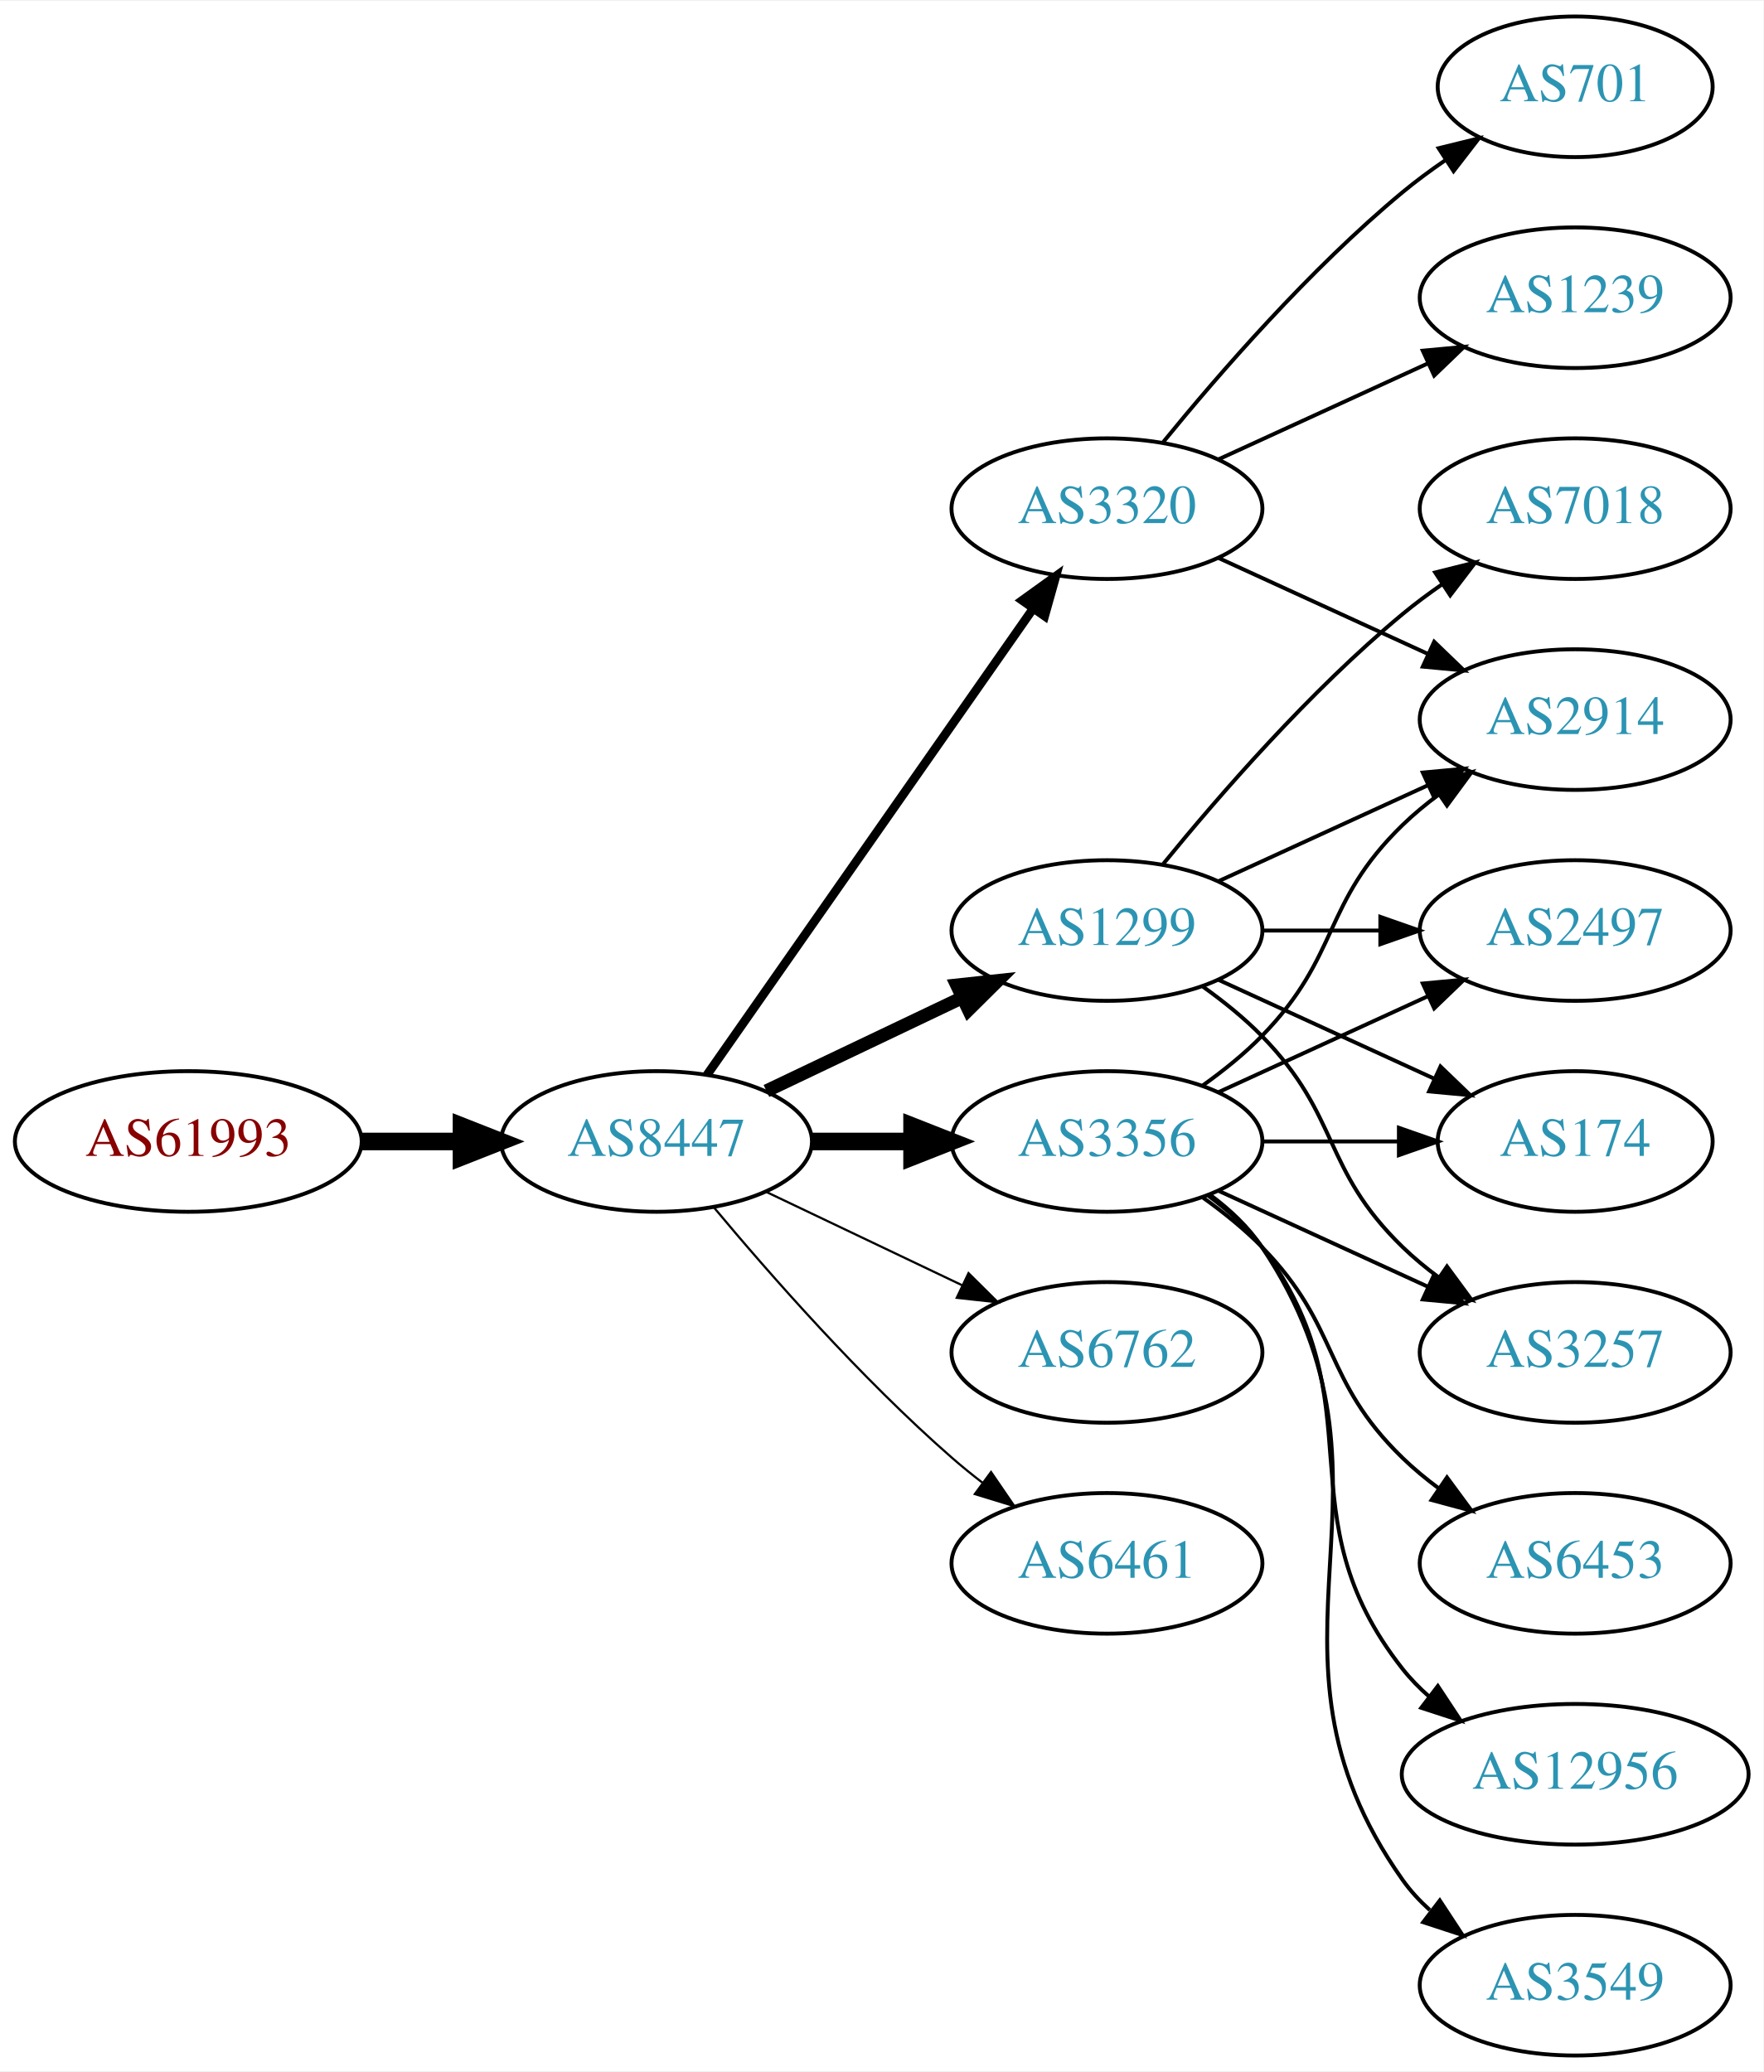
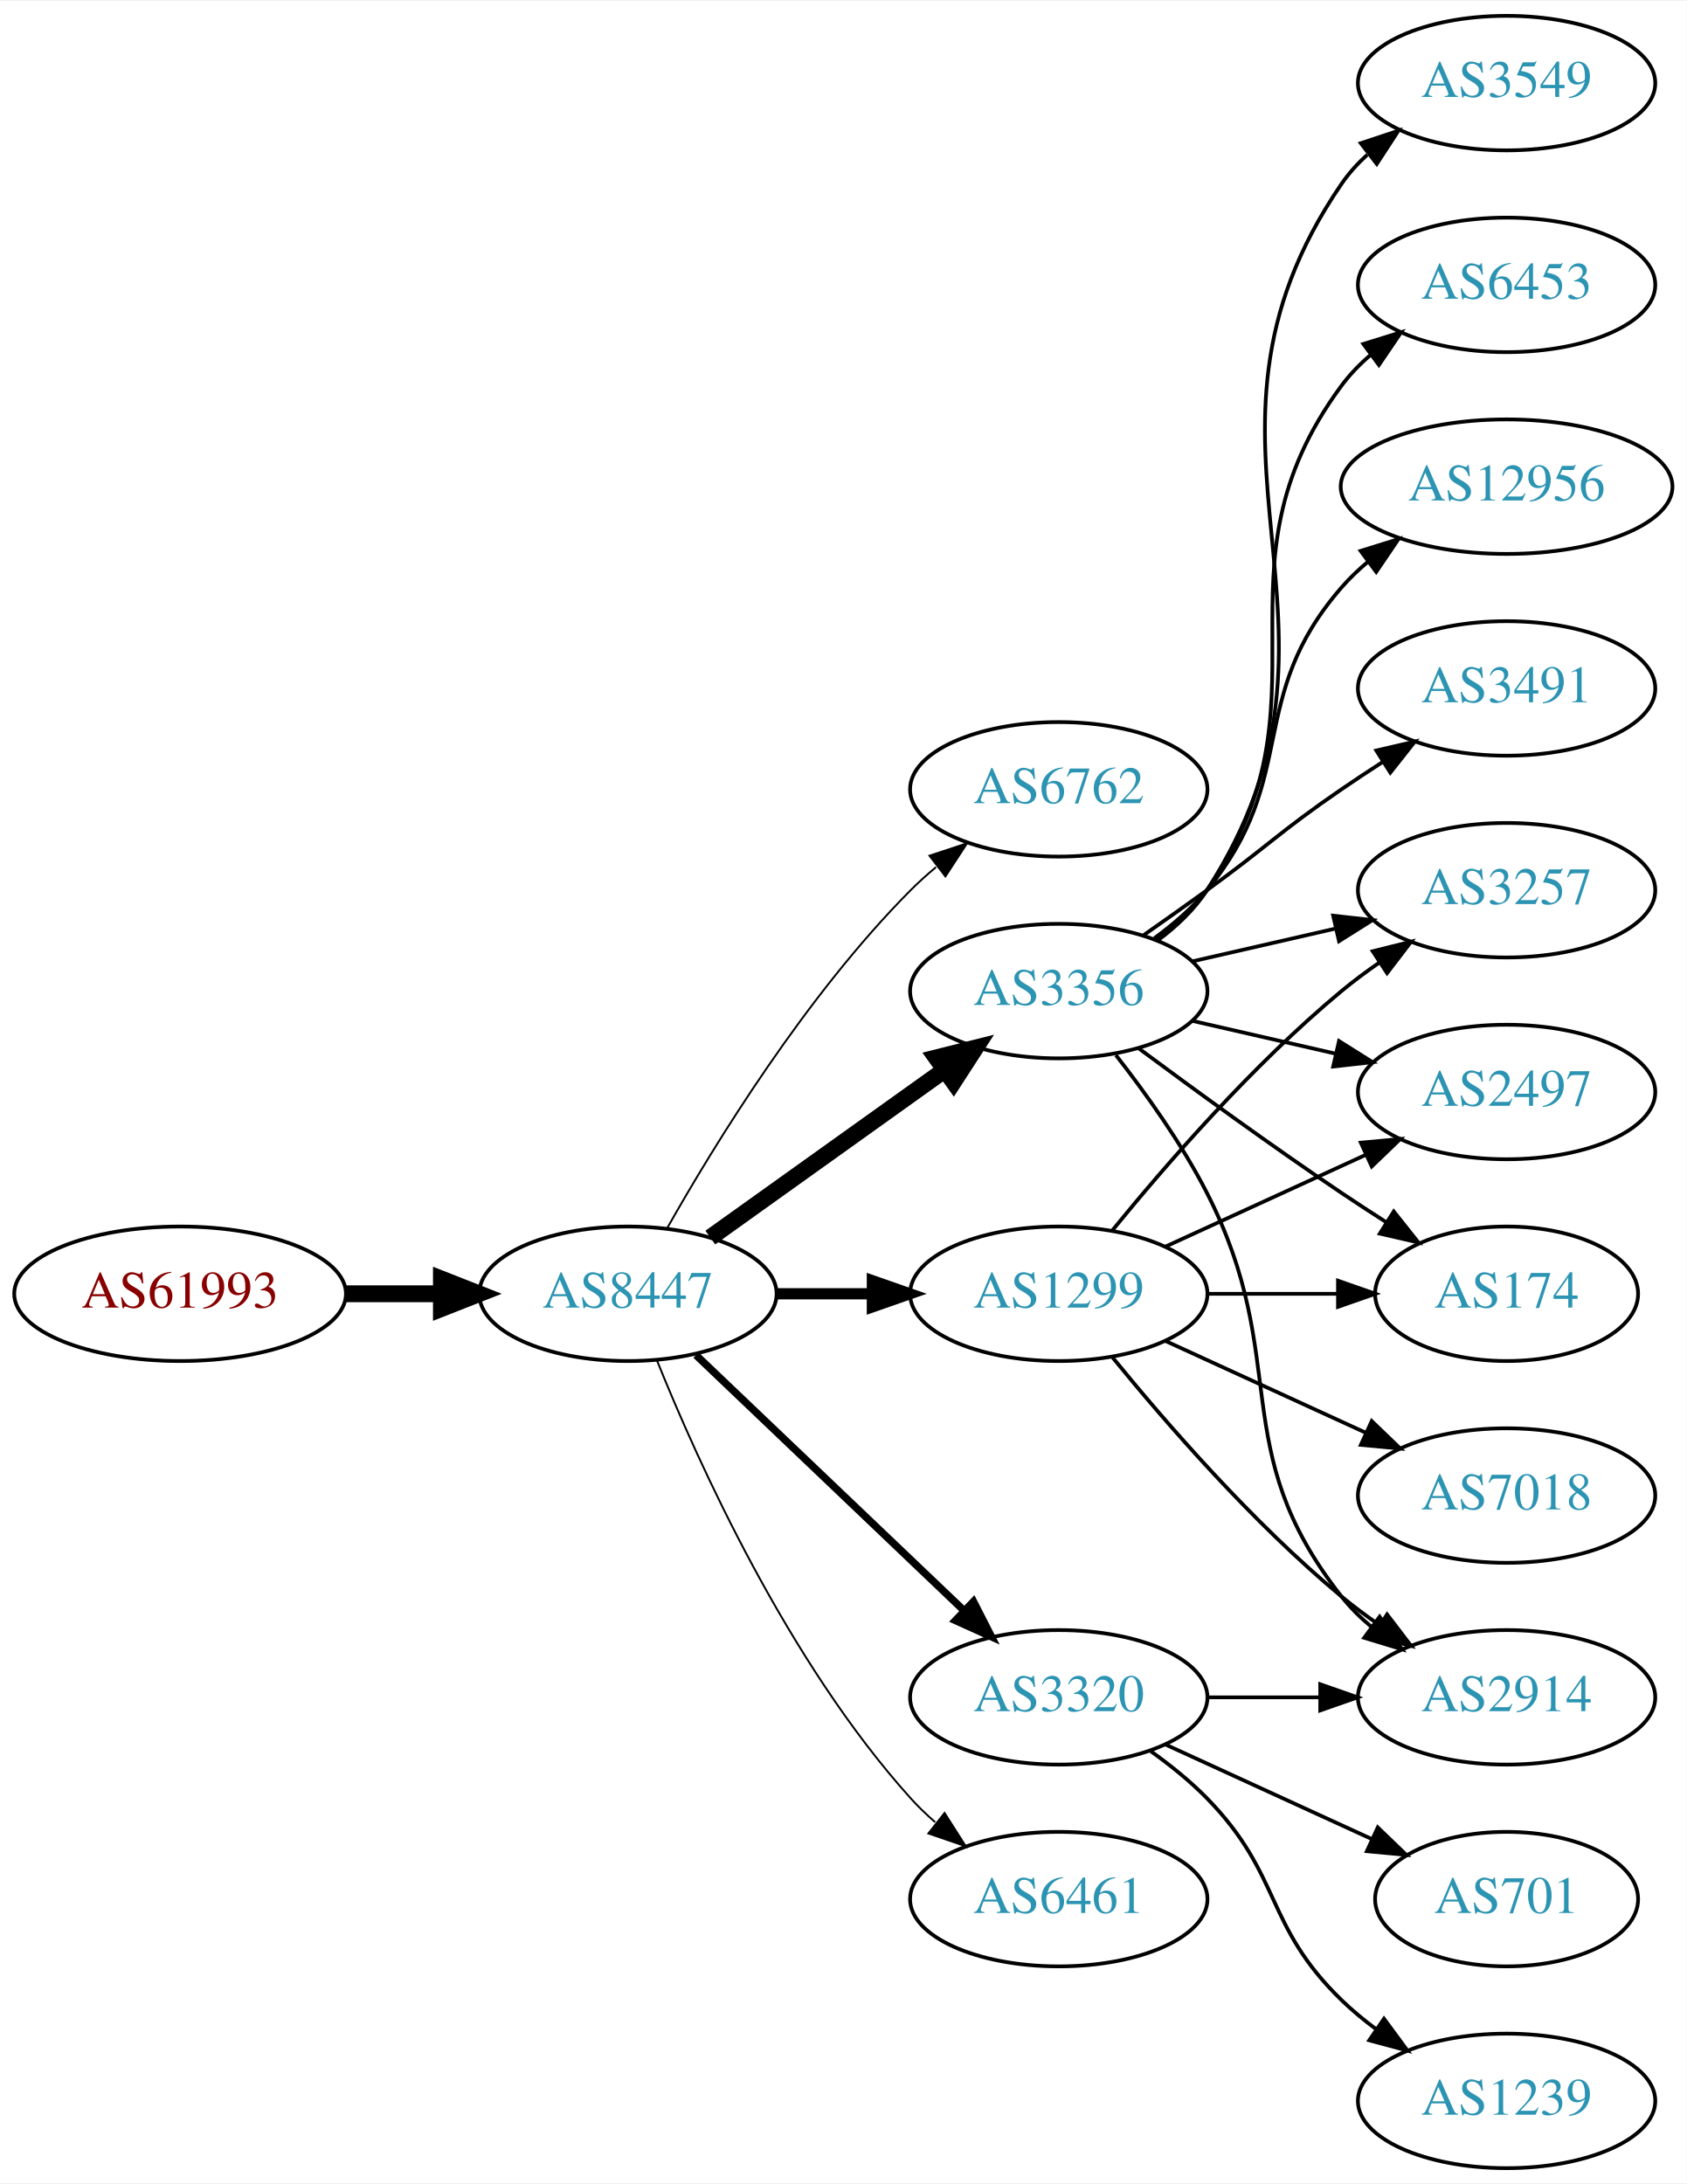
- <svg xmlns="http://www.w3.org/2000/svg" xmlns:xlink="http://www.w3.org/1999/xlink" width="451pt" height="530pt" viewBox="0.00 0.00 451.37 530.00">
-   <g id="graph0" class="graph" transform="scale(1 1) rotate(0) translate(4 526)">
-     <polygon fill="white" stroke="none" points="-4,4 -4,-526 447.37,-526 447.37,4 -4,4" />
+ <svg xmlns="http://www.w3.org/2000/svg" xmlns:xlink="http://www.w3.org/1999/xlink" width="451pt" height="584pt" viewBox="0.00 0.00 451.37 584.00">
+   <g id="graph0" class="graph" transform="scale(1 1) rotate(0) translate(4 580)">
+     <polygon fill="white" stroke="none" points="-4,4 -4,-580 447.37,-580 447.37,4 -4,4" />
    <g id="node1" class="node">
      <g id="a_node1">
        <a xlink:href="/asn/61993" xlink:title="AS61993 ~ TECSAT-AS [AT]">
          <ellipse fill="#ffffff" stroke="black" cx="44.196" cy="-234" rx="44.393" ry="18" />
          <text text-anchor="middle" x="44.196" y="-230.3" font-family="Times,serif" font-size="14.00" fill="#880000">AS61993</text>
        </a>
      </g>
    </g>
    <g id="node2" class="node">
      <g id="a_node2">
        <a xlink:href="/asn/8447" xlink:title="AS8447 ~ A1 Telekom Austria AG [AT]">
          <ellipse fill="#ffffff" stroke="black" cx="164.039" cy="-234" rx="39.794" ry="18" />
          <text text-anchor="middle" x="164.039" y="-230.3" font-family="Times,serif" font-size="14.00" fill="#2c94b3">AS8447</text>
        </a>
      </g>
    </g>
    <g id="edge1" class="edge">
      <path fill="none" stroke="black" stroke-width="4.5" d="M88.407,-234C96.72,-234 105.482,-234 113.965,-234" />
      <polygon fill="black" stroke="black" stroke-width="4.5" points="114.123,-237.938 124.123,-234 114.123,-230.063 114.123,-237.938" />
    </g>
    <g id="node3" class="node">
      <g id="a_node3">
-         <a xlink:href="/asn/3356" xlink:title="AS3356 ~ Level 3 Parent, LLC [US]">
-           <ellipse fill="#ffffff" stroke="black" cx="279.332" cy="-234" rx="39.794" ry="18" />
-           <text text-anchor="middle" x="279.332" y="-230.3" font-family="Times,serif" font-size="14.00" fill="#2c94b3">AS3356</text>
+         <a xlink:href="/asn/6762" xlink:title="AS6762 ~ TELECOM ITALIA SPARKLE S.p.A. [IT]">
+           <ellipse fill="#ffffff" stroke="black" cx="279.332" cy="-369" rx="39.794" ry="18" />
+           <text text-anchor="middle" x="279.332" y="-365.3" font-family="Times,serif" font-size="14.00" fill="#2c94b3">AS6762</text>
        </a>
      </g>
    </g>
    <g id="edge2" class="edge">
-       <path fill="none" stroke="black" stroke-width="4.5" d="M203.711,-234C211.914,-234 220.678,-234 229.21,-234" />
-       <polygon fill="black" stroke="black" stroke-width="4.5" points="229.449,-237.938 239.449,-234 229.449,-230.063 229.449,-237.938" />
+       <path fill="none" stroke="black" stroke-width="0.5" d="M174.498,-251.49C187.28,-274.096 211.712,-313.886 239.685,-342 241.796,-344.121 244.092,-346.188 246.477,-348.171" />
+       <polygon fill="black" stroke="black" stroke-width="0.5" points="244.73,-351.242 254.793,-354.556 248.993,-345.69 244.73,-351.242" />
    </g>
    <g id="node4" class="node">
      <g id="a_node4">
-         <a xlink:href="/asn/3320" xlink:title="AS3320 ~ DTAG [DE]">
-           <ellipse fill="#ffffff" stroke="black" cx="279.332" cy="-396" rx="39.794" ry="18" />
-           <text text-anchor="middle" x="279.332" y="-392.3" font-family="Times,serif" font-size="14.00" fill="#2c94b3">AS3320</text>
+         <a xlink:href="/asn/3356" xlink:title="AS3356 ~ Level 3 Parent, LLC [US]">
+           <ellipse fill="#ffffff" stroke="black" cx="279.332" cy="-315" rx="39.794" ry="18" />
+           <text text-anchor="middle" x="279.332" y="-311.3" font-family="Times,serif" font-size="14.00" fill="#2c94b3">AS3356</text>
        </a>
      </g>
    </g>
    <g id="edge3" class="edge">
-       <path fill="none" stroke="black" stroke-width="2.25" d="M176.949,-251.031C196.871,-279.517 237.06,-336.985 260.41,-370.374" />
-       <polygon fill="black" stroke="black" stroke-width="2.25" points="257.641,-372.521 266.24,-378.71 263.377,-368.509 257.641,-372.521" />
+       <path fill="none" stroke="black" stroke-width="4.5" d="M186.083,-249.046C203.697,-261.639 229.036,-279.755 248.701,-293.816" />
+       <polygon fill="black" stroke="black" stroke-width="4.5" points="246.591,-297.147 257.016,-299.76 251.171,-290.741 246.591,-297.147" />
    </g>
    <g id="node5" class="node">
      <g id="a_node5">
        <a xlink:href="/asn/1299" xlink:title="AS1299 ~ Telia Carrier [EU]">
-           <ellipse fill="#ffffff" stroke="black" cx="279.332" cy="-288" rx="39.794" ry="18" />
-           <text text-anchor="middle" x="279.332" y="-284.3" font-family="Times,serif" font-size="14.00" fill="#2c94b3">AS1299</text>
+           <ellipse fill="#ffffff" stroke="black" cx="279.332" cy="-234" rx="39.794" ry="18" />
+           <text text-anchor="middle" x="279.332" y="-230.3" font-family="Times,serif" font-size="14.00" fill="#2c94b3">AS1299</text>
        </a>
      </g>
    </g>
    <g id="edge4" class="edge">
-       <path fill="none" stroke="black" stroke-width="3.375" d="M192.175,-246.934C207.169,-254.081 225.99,-263.052 242.213,-270.785" />
-       <polygon fill="black" stroke="black" stroke-width="3.375" points="240.884,-274.028 251.417,-275.171 243.895,-267.709 240.884,-274.028" />
+       <path fill="none" stroke="black" stroke-width="3" d="M203.711,-234C211.914,-234 220.678,-234 229.21,-234" />
+       <polygon fill="black" stroke="black" stroke-width="3" points="229.449,-237.5 239.449,-234 229.449,-230.5 229.449,-237.5" />
    </g>
    <g id="node6" class="node">
      <g id="a_node6">
-         <a xlink:href="/asn/6762" xlink:title="AS6762 ~ TELECOM ITALIA SPARKLE S.p.A. [IT]">
-           <ellipse fill="#ffffff" stroke="black" cx="279.332" cy="-180" rx="39.794" ry="18" />
-           <text text-anchor="middle" x="279.332" y="-176.3" font-family="Times,serif" font-size="14.00" fill="#2c94b3">AS6762</text>
+         <a xlink:href="/asn/6461" xlink:title="AS6461 ~ Zayo Bandwidth [US]">
+           <ellipse fill="#ffffff" stroke="black" cx="279.332" cy="-72" rx="39.794" ry="18" />
+           <text text-anchor="middle" x="279.332" y="-68.3" font-family="Times,serif" font-size="14.00" fill="#2c94b3">AS6461</text>
        </a>
      </g>
    </g>
    <g id="edge5" class="edge">
-       <path fill="none" stroke="black" stroke-width="0.562" d="M192.175,-221.066C207.169,-213.919 225.99,-204.948 242.213,-197.215" />
-       <polygon fill="black" stroke="black" stroke-width="0.562" points="243.895,-200.291 251.417,-192.829 240.884,-193.972 243.895,-200.291" />
+       <path fill="none" stroke="black" stroke-width="0.5" d="M171.786,-216.213C182.837,-188.757 206.891,-135.422 239.685,-99 241.688,-96.776 243.906,-94.637 246.239,-92.603" />
+       <polygon fill="black" stroke="black" stroke-width="0.5" points="248.769,-95.065 254.458,-86.127 244.437,-89.567 248.769,-95.065" />
    </g>
    <g id="node7" class="node">
      <g id="a_node7">
-         <a xlink:href="/asn/6461" xlink:title="AS6461 ~ Zayo Bandwidth [US]">
+         <a xlink:href="/asn/3320" xlink:title="AS3320 ~ DTAG [DE]">
          <ellipse fill="#ffffff" stroke="black" cx="279.332" cy="-126" rx="39.794" ry="18" />
-           <text text-anchor="middle" x="279.332" y="-122.3" font-family="Times,serif" font-size="14.00" fill="#2c94b3">AS6461</text>
+           <text text-anchor="middle" x="279.332" y="-122.3" font-family="Times,serif" font-size="14.00" fill="#2c94b3">AS3320</text>
        </a>
      </g>
    </g>
    <g id="edge6" class="edge">
-       <path fill="none" stroke="black" stroke-width="0.562" d="M178.669,-217.183C192.951,-200.071 216.498,-173.255 239.685,-153 242.151,-150.846 244.789,-148.706 247.487,-146.628" />
-       <polygon fill="black" stroke="black" stroke-width="0.562" points="249.66,-149.375 255.641,-140.63 245.512,-143.736 249.66,-149.375" />
+       <path fill="none" stroke="black" stroke-width="2" d="M182.245,-217.597C201.321,-199.413 232.241,-169.937 253.838,-149.349" />
+       <polygon fill="black" stroke="black" stroke-width="2" points="256.511,-151.637 261.334,-142.203 251.681,-146.57 256.511,-151.637" />
    </g>
    <g id="node8" class="node">
      <g id="a_node8">
+         <a xlink:href="/asn/6453" xlink:title="AS6453 ~ TATA COMMUNICATIONS (AMERICA) INC [US]">
+           <ellipse fill="#ffffff" stroke="black" cx="399.174" cy="-504" rx="39.794" ry="18" />
+           <text text-anchor="middle" x="399.174" y="-500.3" font-family="Times,serif" font-size="14.00" fill="#2c94b3">AS6453</text>
+         </a>
+       </g>
+     </g>
+     <g id="edge7" class="edge">
+       <path fill="none" stroke="black" d="M305.491,-328.716C310.555,-332.455 315.411,-336.904 318.978,-342 354.592,-392.869 318.075,-427.059 354.978,-477 357.212,-480.023 359.894,-482.786 362.815,-485.293" />
+       <polygon fill="black" stroke="black" points="360.841,-488.186 370.959,-491.331 365.01,-482.563 360.841,-488.186" />
+     </g>
+     <g id="node9" class="node">
+       <g id="a_node9">
+         <a xlink:href="/asn/12956" xlink:title="AS12956 ~ TELXIUS [ES]">
+           <ellipse fill="#ffffff" stroke="black" cx="399.174" cy="-450" rx="44.393" ry="18" />
+           <text text-anchor="middle" x="399.174" y="-446.3" font-family="Times,serif" font-size="14.00" fill="#2c94b3">AS12956</text>
+         </a>
+       </g>
+     </g>
+     <g id="edge8" class="edge">
+       <path fill="none" stroke="black" d="M304.912,-329.156C310.007,-332.872 315.02,-337.201 318.978,-342 344.043,-372.394 329.144,-393.258 354.978,-423 357.124,-425.47 359.552,-427.791 362.135,-429.953" />
+       <polygon fill="black" stroke="black" points="360.11,-432.808 370.227,-435.956 364.281,-427.186 360.11,-432.808" />
+     </g>
+     <g id="node10" class="node">
+       <g id="a_node10">
+         <a xlink:href="/asn/2914" xlink:title="AS2914 ~ NTT America, Inc. [US]">
+           <ellipse fill="#ffffff" stroke="black" cx="399.174" cy="-126" rx="39.794" ry="18" />
+           <text text-anchor="middle" x="399.174" y="-122.3" font-family="Times,serif" font-size="14.00" fill="#2c94b3">AS2914</text>
+         </a>
+       </g>
+     </g>
+     <g id="edge9" class="edge">
+       <path fill="none" stroke="black" d="M294.628,-297.86C302.614,-287.647 312.276,-274.147 318.978,-261 341.958,-215.923 323.679,-192.754 354.978,-153 357.303,-150.047 360.047,-147.33 363.006,-144.853" />
+       <polygon fill="black" stroke="black" points="365.199,-147.585 371.203,-138.855 361.065,-141.936 365.199,-147.585" />
+     </g>
+     <g id="node11" class="node">
+       <g id="a_node11">
+         <a xlink:href="/asn/3257" xlink:title="AS3257 ~ GTT [DE]">
+           <ellipse fill="#ffffff" stroke="black" cx="399.174" cy="-342" rx="39.794" ry="18" />
+           <text text-anchor="middle" x="399.174" y="-338.3" font-family="Times,serif" font-size="14.00" fill="#2c94b3">AS3257</text>
+         </a>
+       </g>
+     </g>
+     <g id="edge10" class="edge">
+       <path fill="none" stroke="black" d="M315.051,-322.955C327.051,-325.704 340.672,-328.825 353.364,-331.733" />
+       <polygon fill="black" stroke="black" points="352.767,-335.187 363.296,-334.009 354.33,-328.364 352.767,-335.187" />
+     </g>
+     <g id="node12" class="node">
+       <g id="a_node12">
        <a xlink:href="/asn/2497" xlink:title="AS2497 ~ Internet Initiative Japan Inc. [JP]">
          <ellipse fill="#ffffff" stroke="black" cx="399.174" cy="-288" rx="39.794" ry="18" />
          <text text-anchor="middle" x="399.174" y="-284.3" font-family="Times,serif" font-size="14.00" fill="#2c94b3">AS2497</text>
        </a>
      </g>
    </g>
-     <g id="edge7" class="edge">
-       <path fill="none" stroke="black" d="M307.96,-246.661C323.917,-253.973 344.188,-263.261 361.471,-271.181" />
-       <polygon fill="black" stroke="black" points="360.169,-274.435 370.718,-275.419 363.085,-268.071 360.169,-274.435" />
-     </g>
-     <g id="node9" class="node">
-       <g id="a_node9">
-         <a xlink:href="/asn/6453" xlink:title="AS6453 ~ TATA COMMUNICATIONS (AMERICA) INC [US]">
-           <ellipse fill="#ffffff" stroke="black" cx="399.174" cy="-126" rx="39.794" ry="18" />
-           <text text-anchor="middle" x="399.174" y="-122.3" font-family="Times,serif" font-size="14.00" fill="#2c94b3">AS6453</text>
-         </a>
-       </g>
-     </g>
-     <g id="edge8" class="edge">
-       <path fill="none" stroke="black" d="M303.926,-219.611C309.182,-215.852 314.513,-211.563 318.978,-207 339.151,-186.383 334.285,-173.094 354.978,-153 357.823,-150.237 360.997,-147.614 364.297,-145.166" />
-       <polygon fill="black" stroke="black" points="366.363,-147.994 372.645,-139.462 362.414,-142.214 366.363,-147.994" />
-     </g>
-     <g id="node10" class="node">
-       <g id="a_node10">
-         <a xlink:href="/asn/12956" xlink:title="AS12956 ~ TELXIUS [ES]">
-           <ellipse fill="#ffffff" stroke="black" cx="399.174" cy="-72" rx="44.393" ry="18" />
-           <text text-anchor="middle" x="399.174" y="-68.3" font-family="Times,serif" font-size="14.00" fill="#2c94b3">AS12956</text>
-         </a>
-       </g>
-     </g>
-     <g id="edge9" class="edge">
-       <path fill="none" stroke="black" d="M305.262,-220.118C310.338,-216.389 315.256,-211.984 318.978,-207 349.249,-166.458 323.679,-138.754 354.978,-99 357.002,-96.429 359.344,-94.037 361.868,-91.826" />
-       <polygon fill="black" stroke="black" points="364.025,-94.584 369.858,-85.739 359.782,-89.016 364.025,-94.584" />
-     </g>
-     <g id="node11" class="node">
-       <g id="a_node11">
+     <g id="edge11" class="edge">
+       <path fill="none" stroke="black" d="M315.051,-307.045C327.051,-304.296 340.672,-301.175 353.364,-298.267" />
+       <polygon fill="black" stroke="black" points="354.33,-301.636 363.296,-295.991 352.767,-294.813 354.33,-301.636" />
+     </g>
+     <g id="node13" class="node">
+       <g id="a_node13">
+         <a xlink:href="/asn/3491" xlink:title="AS3491 ~ PCCW Global, Inc. [US]">
+           <ellipse fill="#ffffff" stroke="black" cx="399.174" cy="-396" rx="39.794" ry="18" />
+           <text text-anchor="middle" x="399.174" y="-392.3" font-family="Times,serif" font-size="14.00" fill="#2c94b3">AS3491</text>
+         </a>
+       </g>
+     </g>
+     <g id="edge12" class="edge">
+       <path fill="none" stroke="black" d="M302.089,-330.009C307.623,-333.879 313.542,-338.064 318.978,-342 335.178,-353.729 338.483,-357.689 354.978,-369 358.506,-371.419 362.244,-373.889 365.985,-376.302" />
+       <polygon fill="black" stroke="black" points="364.307,-379.382 374.626,-381.784 368.057,-373.472 364.307,-379.382" />
+     </g>
+     <g id="node14" class="node">
+       <g id="a_node14">
+         <a xlink:href="/asn/3549" xlink:title="AS3549 ~ Level 3 Parent, LLC [US]">
+           <ellipse fill="#ffffff" stroke="black" cx="399.174" cy="-558" rx="39.794" ry="18" />
+           <text text-anchor="middle" x="399.174" y="-554.3" font-family="Times,serif" font-size="14.00" fill="#2c94b3">AS3549</text>
+         </a>
+       </g>
+     </g>
+     <g id="edge13" class="edge">
+       <path fill="none" stroke="black" d="M305.768,-328.53C310.818,-332.278 315.597,-336.779 318.978,-342 365.453,-413.778 306.682,-460.434 354.978,-531 356.926,-533.846 359.283,-536.452 361.879,-538.824" />
+       <polygon fill="black" stroke="black" points="360.158,-541.917 370.215,-545.249 364.431,-536.372 360.158,-541.917" />
+     </g>
+     <g id="node15" class="node">
+       <g id="a_node15">
        <a xlink:href="/asn/174" xlink:title="AS174 ~ Cogent Communications [US]">
          <ellipse fill="#ffffff" stroke="black" cx="399.174" cy="-234" rx="35.194" ry="18" />
          <text text-anchor="middle" x="399.174" y="-230.3" font-family="Times,serif" font-size="14.00" fill="#2c94b3">AS174</text>
        </a>
      </g>
    </g>
-     <g id="edge10" class="edge">
+     <g id="edge14" class="edge">
+       <path fill="none" stroke="black" d="M300.662,-299.723C315.524,-288.696 336.269,-273.593 354.978,-261 358.795,-258.431 362.845,-255.79 366.876,-253.214" />
+       <polygon fill="black" stroke="black" points="368.98,-256.025 375.57,-247.729 365.245,-250.105 368.98,-256.025" />
+     </g>
+     <g id="edge17" class="edge">
+       <path fill="none" stroke="black" d="M293.751,-216.935C307.865,-199.625 331.28,-172.655 354.978,-153 358.194,-150.332 361.695,-147.73 365.265,-145.259" />
+       <polygon fill="black" stroke="black" points="367.189,-148.183 373.622,-139.764 363.343,-142.334 367.189,-148.183" />
+     </g>
+     <g id="edge15" class="edge">
+       <path fill="none" stroke="black" d="M293.751,-251.065C307.865,-268.375 331.28,-295.345 354.978,-315 358.194,-317.668 361.695,-320.27 365.265,-322.741" />
+       <polygon fill="black" stroke="black" points="363.343,-325.666 373.622,-328.236 367.189,-319.817 363.343,-325.666" />
+     </g>
+     <g id="edge19" class="edge">
+       <path fill="none" stroke="black" d="M307.96,-246.661C323.917,-253.973 344.188,-263.261 361.471,-271.181" />
+       <polygon fill="black" stroke="black" points="360.169,-274.435 370.718,-275.419 363.085,-268.071 360.169,-274.435" />
+     </g>
+     <g id="edge18" class="edge">
      <path fill="none" stroke="black" d="M319.244,-234C330.331,-234 342.491,-234 353.873,-234" />
      <polygon fill="black" stroke="black" points="354.055,-237.5 364.055,-234 354.055,-230.5 354.055,-237.5" />
    </g>
-     <g id="node12" class="node">
-       <g id="a_node12">
-         <a xlink:href="/asn/2914" xlink:title="AS2914 ~ NTT America, Inc. [US]">
-           <ellipse fill="#ffffff" stroke="black" cx="399.174" cy="-342" rx="39.794" ry="18" />
-           <text text-anchor="middle" x="399.174" y="-338.3" font-family="Times,serif" font-size="14.00" fill="#2c94b3">AS2914</text>
-         </a>
-       </g>
-     </g>
-     <g id="edge11" class="edge">
-       <path fill="none" stroke="black" d="M303.926,-248.389C309.182,-252.148 314.513,-256.437 318.978,-261 339.151,-281.617 334.285,-294.906 354.978,-315 357.823,-317.763 360.997,-320.386 364.297,-322.834" />
-       <polygon fill="black" stroke="black" points="362.414,-325.786 372.645,-328.538 366.363,-320.006 362.414,-325.786" />
-     </g>
-     <g id="node13" class="node">
-       <g id="a_node13">
-         <a xlink:href="/asn/3549" xlink:title="AS3549 ~ Level 3 Parent, LLC [US]">
-           <ellipse fill="#ffffff" stroke="black" cx="399.174" cy="-18" rx="39.794" ry="18" />
-           <text text-anchor="middle" x="399.174" y="-14.3" font-family="Times,serif" font-size="14.00" fill="#2c94b3">AS3549</text>
-         </a>
-       </g>
-     </g>
-     <g id="edge12" class="edge">
-       <path fill="none" stroke="black" d="M305.651,-220.393C310.707,-216.649 315.518,-212.169 318.978,-207 360.003,-145.706 312.399,-105.225 354.978,-45 356.969,-42.184 359.356,-39.599 361.972,-37.24" />
-       <polygon fill="black" stroke="black" points="364.525,-39.694 370.34,-30.838 360.271,-34.135 364.525,-39.694" />
-     </g>
-     <g id="node14" class="node">
-       <g id="a_node14">
-         <a xlink:href="/asn/3257" xlink:title="AS3257 ~ GTT [DE]">
+     <g id="node16" class="node">
+       <g id="a_node16">
+         <a xlink:href="/asn/7018" xlink:title="AS7018 ~ AT&amp;T Services, Inc. [US]">
          <ellipse fill="#ffffff" stroke="black" cx="399.174" cy="-180" rx="39.794" ry="18" />
-           <text text-anchor="middle" x="399.174" y="-176.3" font-family="Times,serif" font-size="14.00" fill="#2c94b3">AS3257</text>
-         </a>
-       </g>
-     </g>
-     <g id="edge13" class="edge">
+           <text text-anchor="middle" x="399.174" y="-176.3" font-family="Times,serif" font-size="14.00" fill="#2c94b3">AS7018</text>
+         </a>
+       </g>
+     </g>
+     <g id="edge16" class="edge">
      <path fill="none" stroke="black" d="M307.96,-221.339C323.917,-214.027 344.188,-204.739 361.471,-196.819" />
      <polygon fill="black" stroke="black" points="363.085,-199.929 370.718,-192.581 360.169,-193.565 363.085,-199.929" />
    </g>
-     <g id="edge15" class="edge">
-       <path fill="none" stroke="black" d="M307.96,-383.339C323.917,-376.027 344.188,-366.739 361.471,-358.819" />
-       <polygon fill="black" stroke="black" points="363.085,-361.929 370.718,-354.581 360.169,-355.565 363.085,-361.929" />
-     </g>
-     <g id="node15" class="node">
-       <g id="a_node15">
-         <a xlink:href="/asn/701" xlink:title="AS701 ~ UUNET [US]">
-           <ellipse fill="#ffffff" stroke="black" cx="399.174" cy="-504" rx="35.194" ry="18" />
-           <text text-anchor="middle" x="399.174" y="-500.3" font-family="Times,serif" font-size="14.00" fill="#2c94b3">AS701</text>
-         </a>
-       </g>
-     </g>
-     <g id="edge14" class="edge">
-       <path fill="none" stroke="black" d="M293.751,-413.065C307.865,-430.375 331.28,-457.345 354.978,-477 358.441,-479.872 362.234,-482.669 366.088,-485.308" />
-       <polygon fill="black" stroke="black" points="364.231,-488.275 374.521,-490.797 368.05,-482.408 364.231,-488.275" />
-     </g>
-     <g id="node16" class="node">
-       <g id="a_node16">
-         <a xlink:href="/asn/1239" xlink:title="AS1239 ~ Sprint [US]">
-           <ellipse fill="#ffffff" stroke="black" cx="399.174" cy="-450" rx="39.794" ry="18" />
-           <text text-anchor="middle" x="399.174" y="-446.3" font-family="Times,serif" font-size="14.00" fill="#2c94b3">AS1239</text>
-         </a>
-       </g>
-     </g>
-     <g id="edge16" class="edge">
-       <path fill="none" stroke="black" d="M307.96,-408.661C323.917,-415.973 344.188,-425.261 361.471,-433.181" />
-       <polygon fill="black" stroke="black" points="360.169,-436.435 370.718,-437.419 363.085,-430.071 360.169,-436.435" />
-     </g>
-     <g id="edge21" class="edge">
-       <path fill="none" stroke="black" d="M319.244,-288C328.798,-288 339.147,-288 349.11,-288" />
-       <polygon fill="black" stroke="black" points="349.302,-291.5 359.302,-288 349.302,-284.5 349.302,-291.5" />
-     </g>
-     <g id="edge20" class="edge">
-       <path fill="none" stroke="black" d="M307.96,-275.339C324.377,-267.817 345.358,-258.202 362.955,-250.139" />
-       <polygon fill="black" stroke="black" points="364.7,-253.189 372.332,-245.842 361.783,-246.826 364.7,-253.189" />
-     </g>
-     <g id="edge17" class="edge">
-       <path fill="none" stroke="black" d="M307.96,-300.661C323.917,-307.973 344.188,-317.261 361.471,-325.181" />
-       <polygon fill="black" stroke="black" points="360.169,-328.435 370.718,-329.419 363.085,-322.071 360.169,-328.435" />
-     </g>
-     <g id="edge18" class="edge">
-       <path fill="none" stroke="black" d="M303.926,-273.611C309.182,-269.852 314.513,-265.563 318.978,-261 339.151,-240.383 334.285,-227.094 354.978,-207 357.823,-204.237 360.997,-201.614 364.297,-199.166" />
-       <polygon fill="black" stroke="black" points="366.363,-201.994 372.645,-193.462 362.414,-196.214 366.363,-201.994" />
+     <g id="edge22" class="edge">
+       <path fill="none" stroke="black" d="M319.244,-126C328.798,-126 339.147,-126 349.11,-126" />
+       <polygon fill="black" stroke="black" points="349.302,-129.5 359.302,-126 349.302,-122.5 349.302,-129.5" />
    </g>
    <g id="node17" class="node">
      <g id="a_node17">
-         <a xlink:href="/asn/7018" xlink:title="AS7018 ~ AT&amp;T Services, Inc. [US]">
-           <ellipse fill="#ffffff" stroke="black" cx="399.174" cy="-396" rx="39.794" ry="18" />
-           <text text-anchor="middle" x="399.174" y="-392.3" font-family="Times,serif" font-size="14.00" fill="#2c94b3">AS7018</text>
-         </a>
-       </g>
-     </g>
-     <g id="edge19" class="edge">
-       <path fill="none" stroke="black" d="M293.751,-305.065C307.865,-322.375 331.28,-349.345 354.978,-369 358.194,-371.668 361.695,-374.27 365.265,-376.741" />
-       <polygon fill="black" stroke="black" points="363.343,-379.666 373.622,-382.236 367.189,-373.817 363.343,-379.666" />
+         <a xlink:href="/asn/1239" xlink:title="AS1239 ~ Sprint [US]">
+           <ellipse fill="#ffffff" stroke="black" cx="399.174" cy="-18" rx="39.794" ry="18" />
+           <text text-anchor="middle" x="399.174" y="-14.3" font-family="Times,serif" font-size="14.00" fill="#2c94b3">AS1239</text>
+         </a>
+       </g>
+     </g>
+     <g id="edge20" class="edge">
+       <path fill="none" stroke="black" d="M303.926,-111.611C309.182,-107.852 314.513,-103.563 318.978,-99 339.151,-78.383 334.285,-65.094 354.978,-45 357.823,-42.237 360.997,-39.614 364.297,-37.166" />
+       <polygon fill="black" stroke="black" points="366.363,-39.993 372.645,-31.462 362.414,-34.214 366.363,-39.993" />
+     </g>
+     <g id="node18" class="node">
+       <g id="a_node18">
+         <a xlink:href="/asn/701" xlink:title="AS701 ~ UUNET [US]">
+           <ellipse fill="#ffffff" stroke="black" cx="399.174" cy="-72" rx="35.194" ry="18" />
+           <text text-anchor="middle" x="399.174" y="-68.3" font-family="Times,serif" font-size="14.00" fill="#2c94b3">AS701</text>
+         </a>
+       </g>
+     </g>
+     <g id="edge21" class="edge">
+       <path fill="none" stroke="black" d="M307.96,-113.339C324.377,-105.817 345.358,-96.202 362.955,-88.139" />
+       <polygon fill="black" stroke="black" points="364.7,-91.189 372.332,-83.842 361.783,-84.826 364.7,-91.189" />
    </g>
  </g>
</svg>
